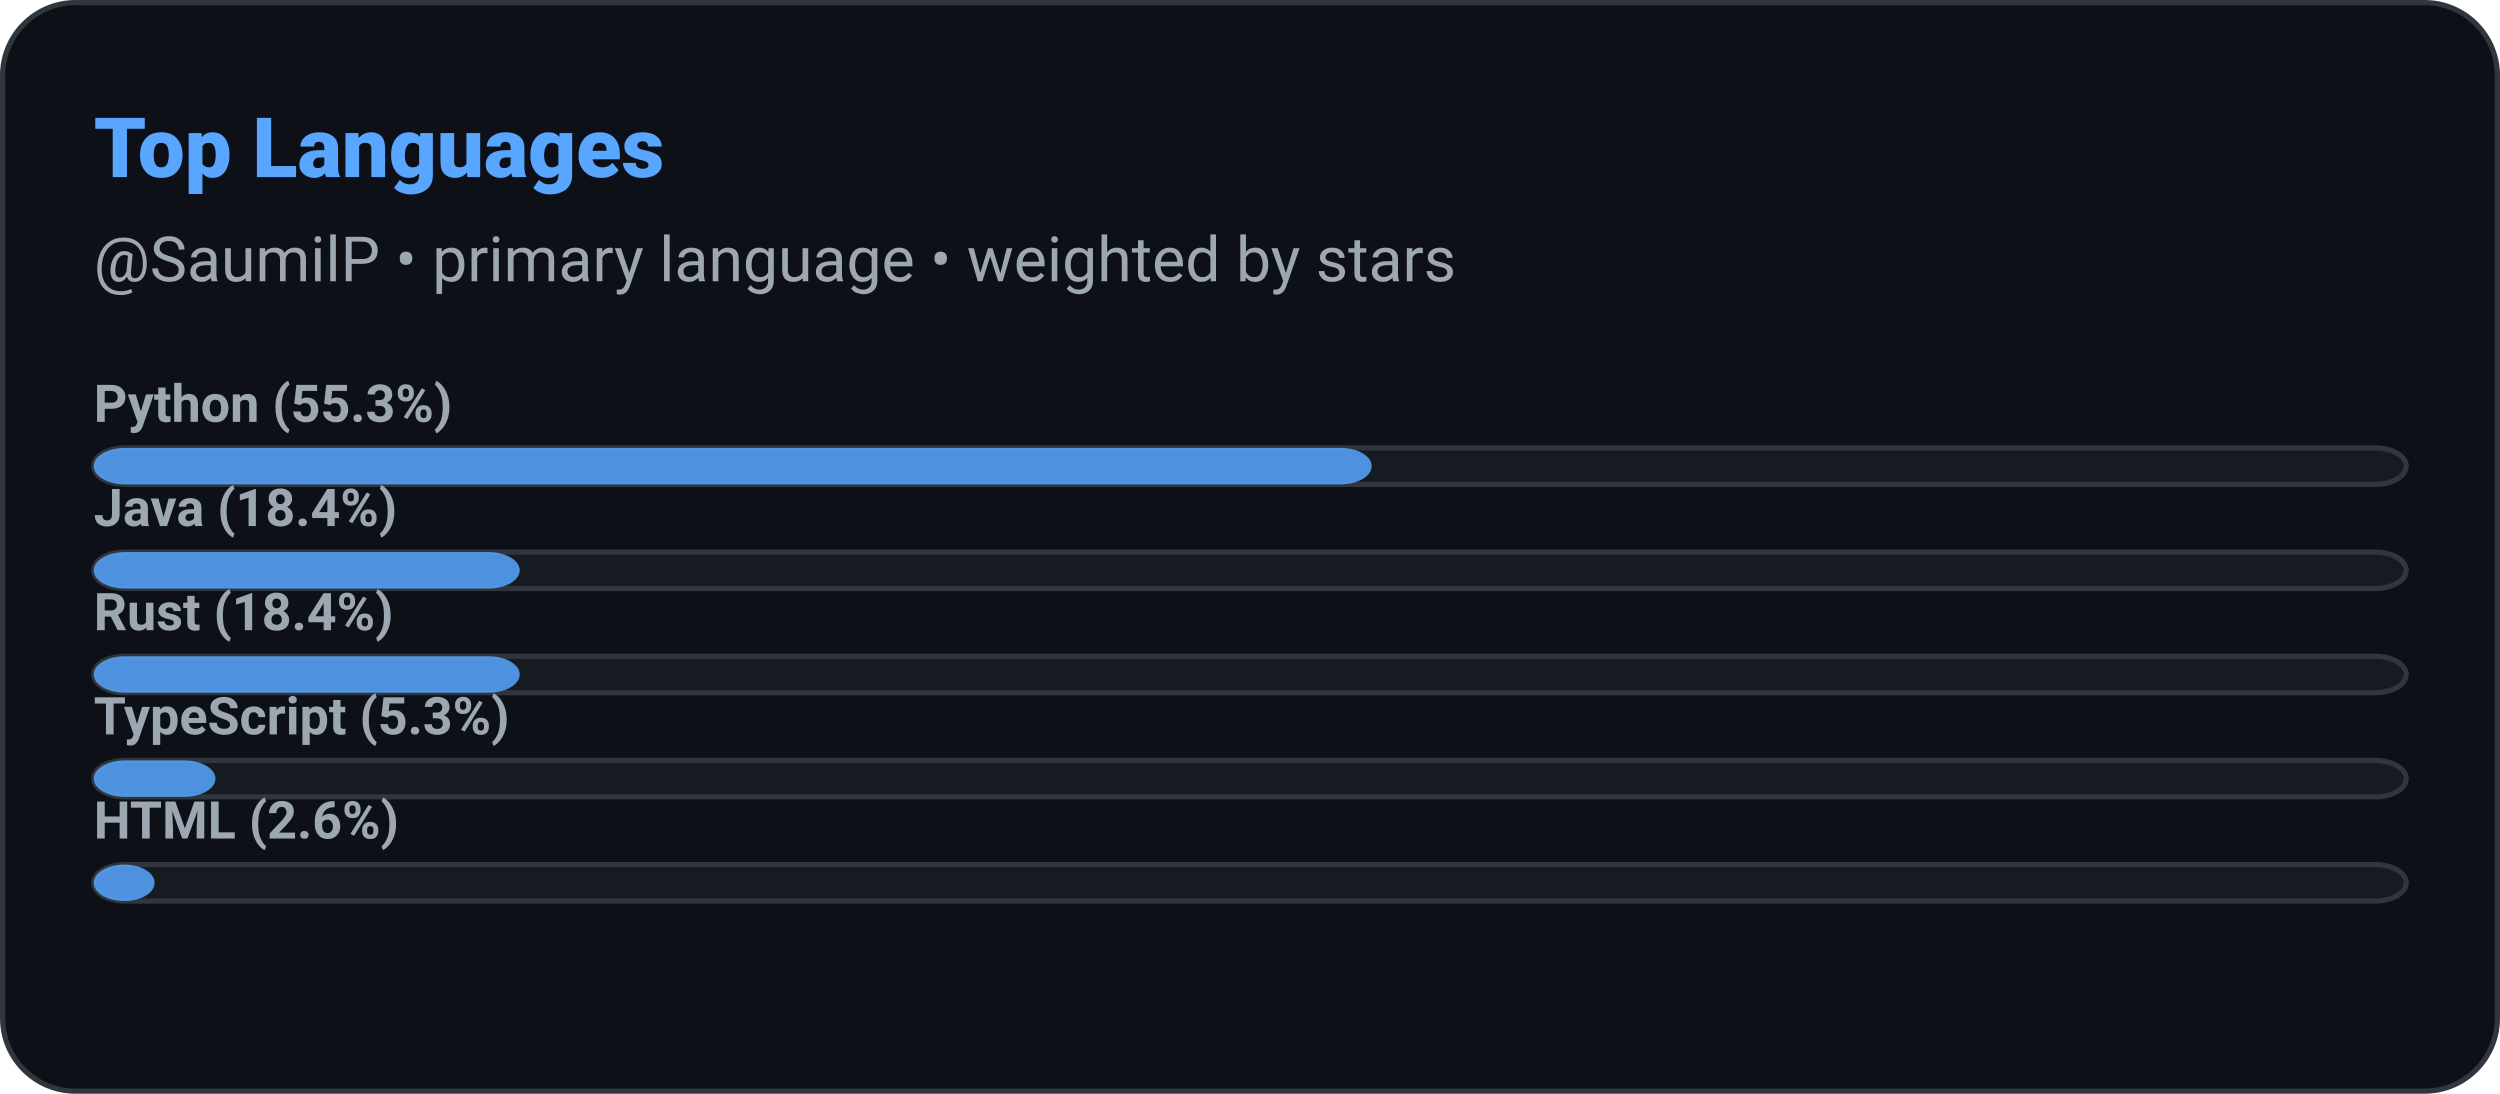
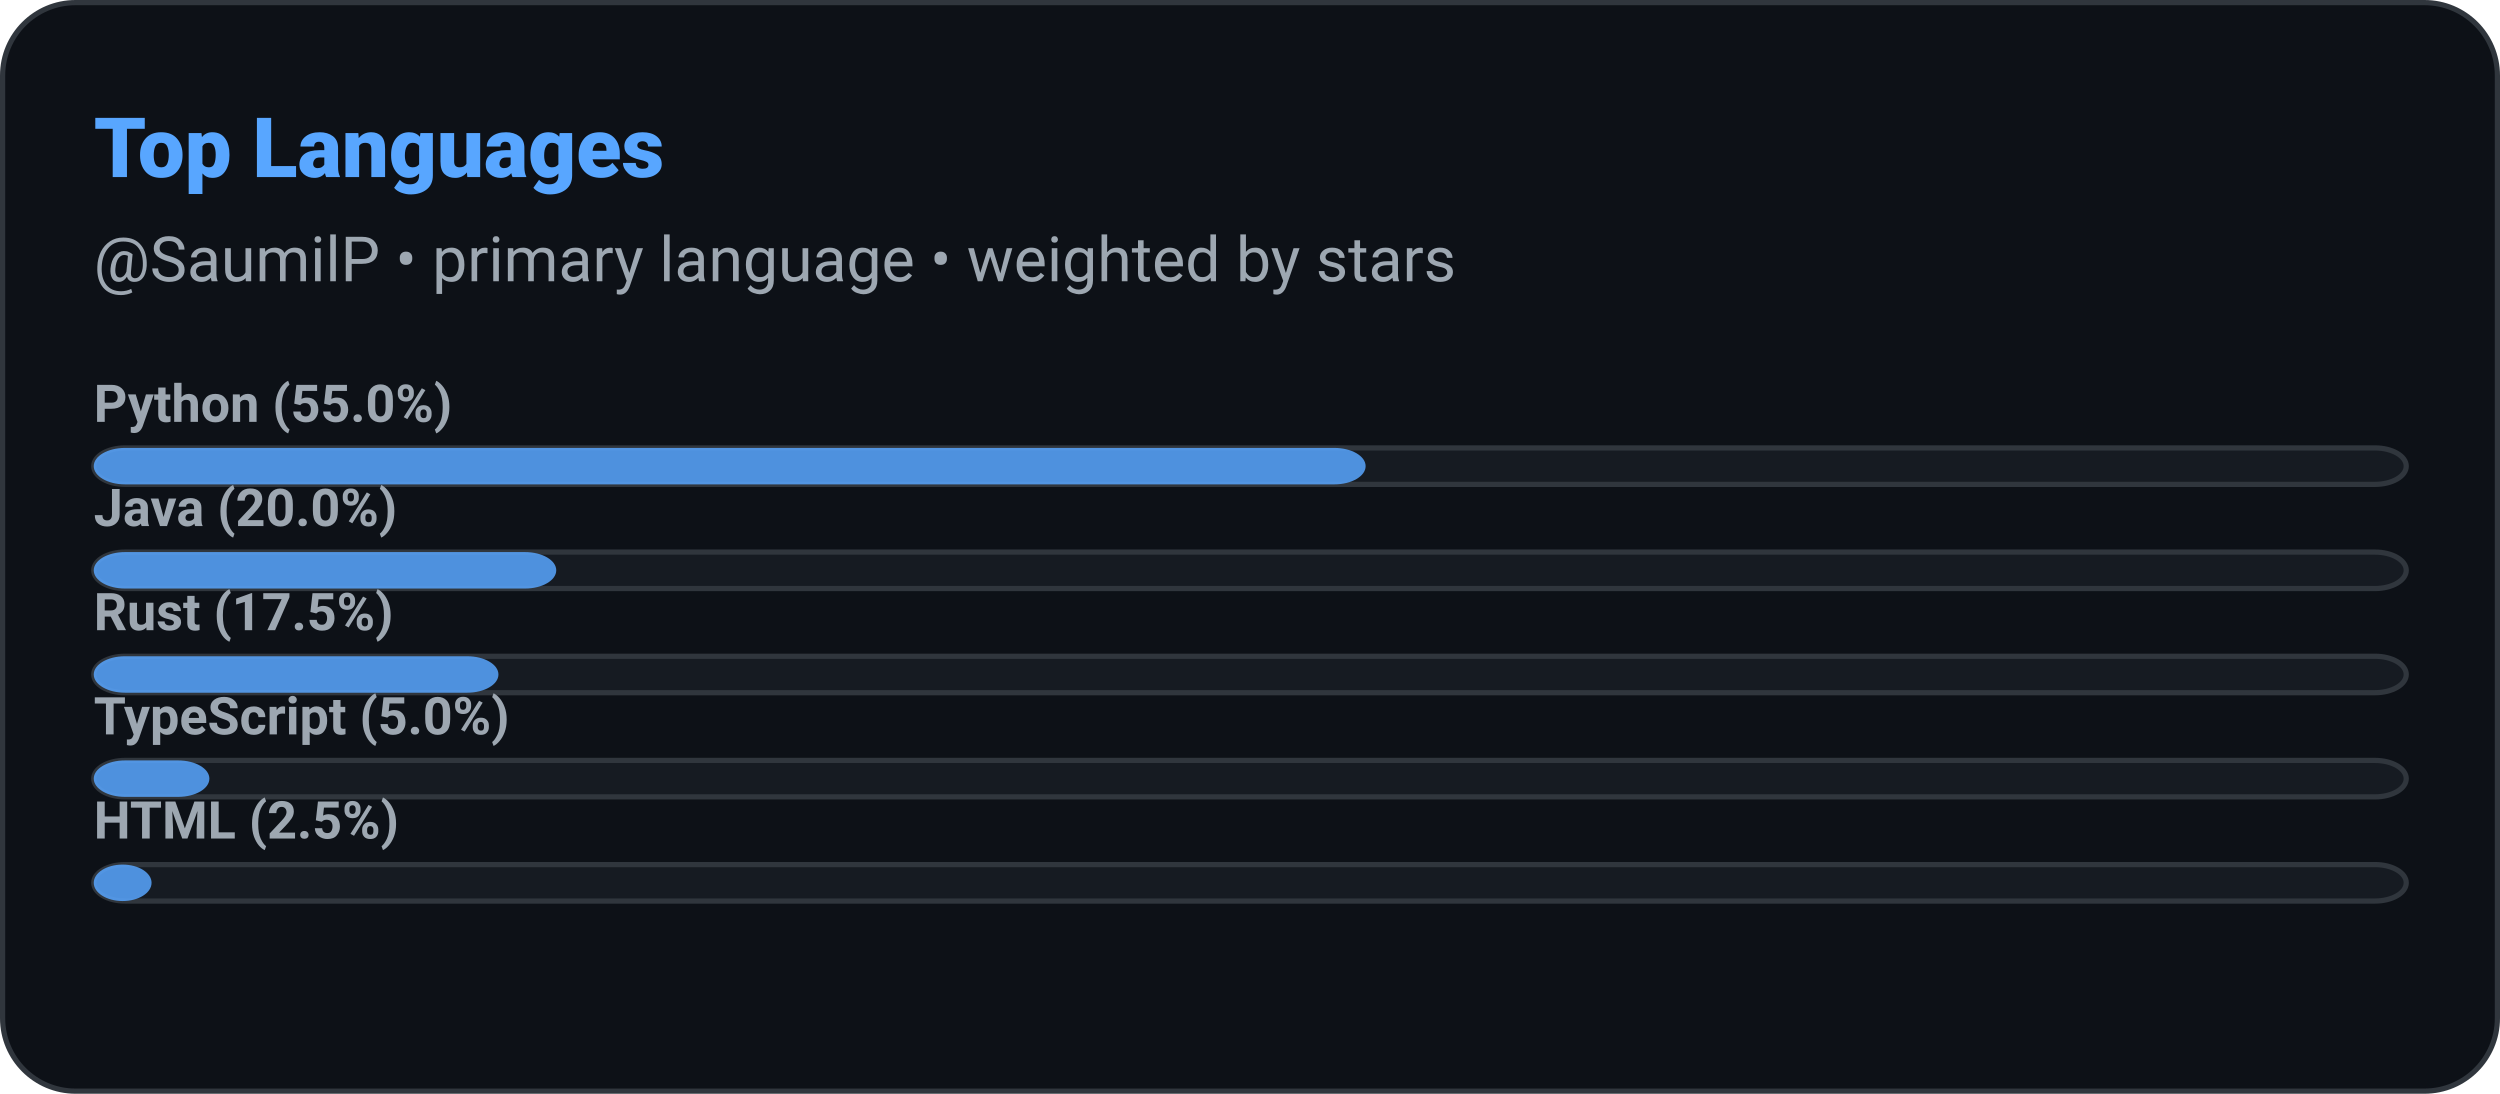
<svg xmlns="http://www.w3.org/2000/svg" width="480" height="210" role="img" aria-label="Top Languages: SaumilP">
  <defs>
    <style>
      
      @keyframes ghstatsGrow { from { transform: scaleX(0); } to { transform: scaleX(1); } }
      .ghstats-bar-fill { transform-box: fill-box; transform-origin: left center; animation: ghstatsGrow 900ms cubic-bezier(.2,.8,.2,1) both; }
      @media (prefers-reduced-motion: reduce) { .ghstats-bar-fill { animation: none; } }
    
    </style>
  </defs>
  <rect x="0.5" y="0.5" width="479" height="209" rx="14" fill="#0d1117" stroke="#30363d" stroke-width="1" />
  <text x="18" y="34" fill="#58a6ff" font-size="16" font-weight="800" font-family="ui-sans-serif,system-ui,-apple-system,Segoe UI,Roboto,Helvetica,Arial">Top Languages</text>
  <text x="18" y="54" fill="#9da7b1" font-size="12" font-weight="400" font-family="ui-sans-serif,system-ui,-apple-system,Segoe UI,Roboto,Helvetica,Arial">@SaumilP • primary language • weighted by stars</text>
  <g>
    <rect x="18" y="86" width="444" height="7" rx="6" fill="#161b22" stroke="#30363d" />
-     <rect class="ghstats-bar-fill" x="18" y="86" width="245.368" height="7" rx="6" fill="#58a6ff" opacity="0.85" />
-     <text x="18" y="81" fill="#9da7b1" font-size="10" font-weight="600" font-family="ui-sans-serif,system-ui,-apple-system,Segoe UI,Roboto,Helvetica,Arial">Python (55.3%)</text>
+     <rect class="ghstats-bar-fill" x="18" y="86" width="244.2" height="7" rx="6" fill="#58a6ff" opacity="0.85" />
+     <text x="18" y="81" fill="#9da7b1" font-size="10" font-weight="600" font-family="ui-sans-serif,system-ui,-apple-system,Segoe UI,Roboto,Helvetica,Arial">Python (55.0%)</text>
  </g>
  <g>
    <rect x="18" y="106" width="444" height="7" rx="6" fill="#161b22" stroke="#30363d" />
-     <rect class="ghstats-bar-fill" x="18" y="106" width="81.789" height="7" rx="6" fill="#58a6ff" opacity="0.85" />
-     <text x="18" y="101" fill="#9da7b1" font-size="10" font-weight="600" font-family="ui-sans-serif,system-ui,-apple-system,Segoe UI,Roboto,Helvetica,Arial">Java (18.4%)</text>
+     <rect class="ghstats-bar-fill" x="18" y="106" width="88.8" height="7" rx="6" fill="#58a6ff" opacity="0.85" />
+     <text x="18" y="101" fill="#9da7b1" font-size="10" font-weight="600" font-family="ui-sans-serif,system-ui,-apple-system,Segoe UI,Roboto,Helvetica,Arial">Java (20.0%)</text>
  </g>
  <g>
    <rect x="18" y="126" width="444" height="7" rx="6" fill="#161b22" stroke="#30363d" />
-     <rect class="ghstats-bar-fill" x="18" y="126" width="81.789" height="7" rx="6" fill="#58a6ff" opacity="0.85" />
-     <text x="18" y="121" fill="#9da7b1" font-size="10" font-weight="600" font-family="ui-sans-serif,system-ui,-apple-system,Segoe UI,Roboto,Helvetica,Arial">Rust (18.4%)</text>
+     <rect class="ghstats-bar-fill" x="18" y="126" width="77.7" height="7" rx="6" fill="#58a6ff" opacity="0.85" />
+     <text x="18" y="121" fill="#9da7b1" font-size="10" font-weight="600" font-family="ui-sans-serif,system-ui,-apple-system,Segoe UI,Roboto,Helvetica,Arial">Rust (17.5%)</text>
  </g>
  <g>
    <rect x="18" y="146" width="444" height="7" rx="6" fill="#161b22" stroke="#30363d" />
-     <rect class="ghstats-bar-fill" x="18" y="146" width="23.368" height="7" rx="6" fill="#58a6ff" opacity="0.85" />
-     <text x="18" y="141" fill="#9da7b1" font-size="10" font-weight="600" font-family="ui-sans-serif,system-ui,-apple-system,Segoe UI,Roboto,Helvetica,Arial">TypeScript (5.3%)</text>
+     <rect class="ghstats-bar-fill" x="18" y="146" width="22.2" height="7" rx="6" fill="#58a6ff" opacity="0.85" />
+     <text x="18" y="141" fill="#9da7b1" font-size="10" font-weight="600" font-family="ui-sans-serif,system-ui,-apple-system,Segoe UI,Roboto,Helvetica,Arial">TypeScript (5.0%)</text>
  </g>
  <g>
    <rect x="18" y="166" width="444" height="7" rx="6" fill="#161b22" stroke="#30363d" />
-     <rect class="ghstats-bar-fill" x="18" y="166" width="11.684" height="7" rx="5.842" fill="#58a6ff" opacity="0.85" />
-     <text x="18" y="161" fill="#9da7b1" font-size="10" font-weight="600" font-family="ui-sans-serif,system-ui,-apple-system,Segoe UI,Roboto,Helvetica,Arial">HTML (2.6%)</text>
+     <rect class="ghstats-bar-fill" x="18" y="166" width="11.1" height="7" rx="5.55" fill="#58a6ff" opacity="0.85" />
+     <text x="18" y="161" fill="#9da7b1" font-size="10" font-weight="600" font-family="ui-sans-serif,system-ui,-apple-system,Segoe UI,Roboto,Helvetica,Arial">HTML (2.5%)</text>
  </g>
</svg>
